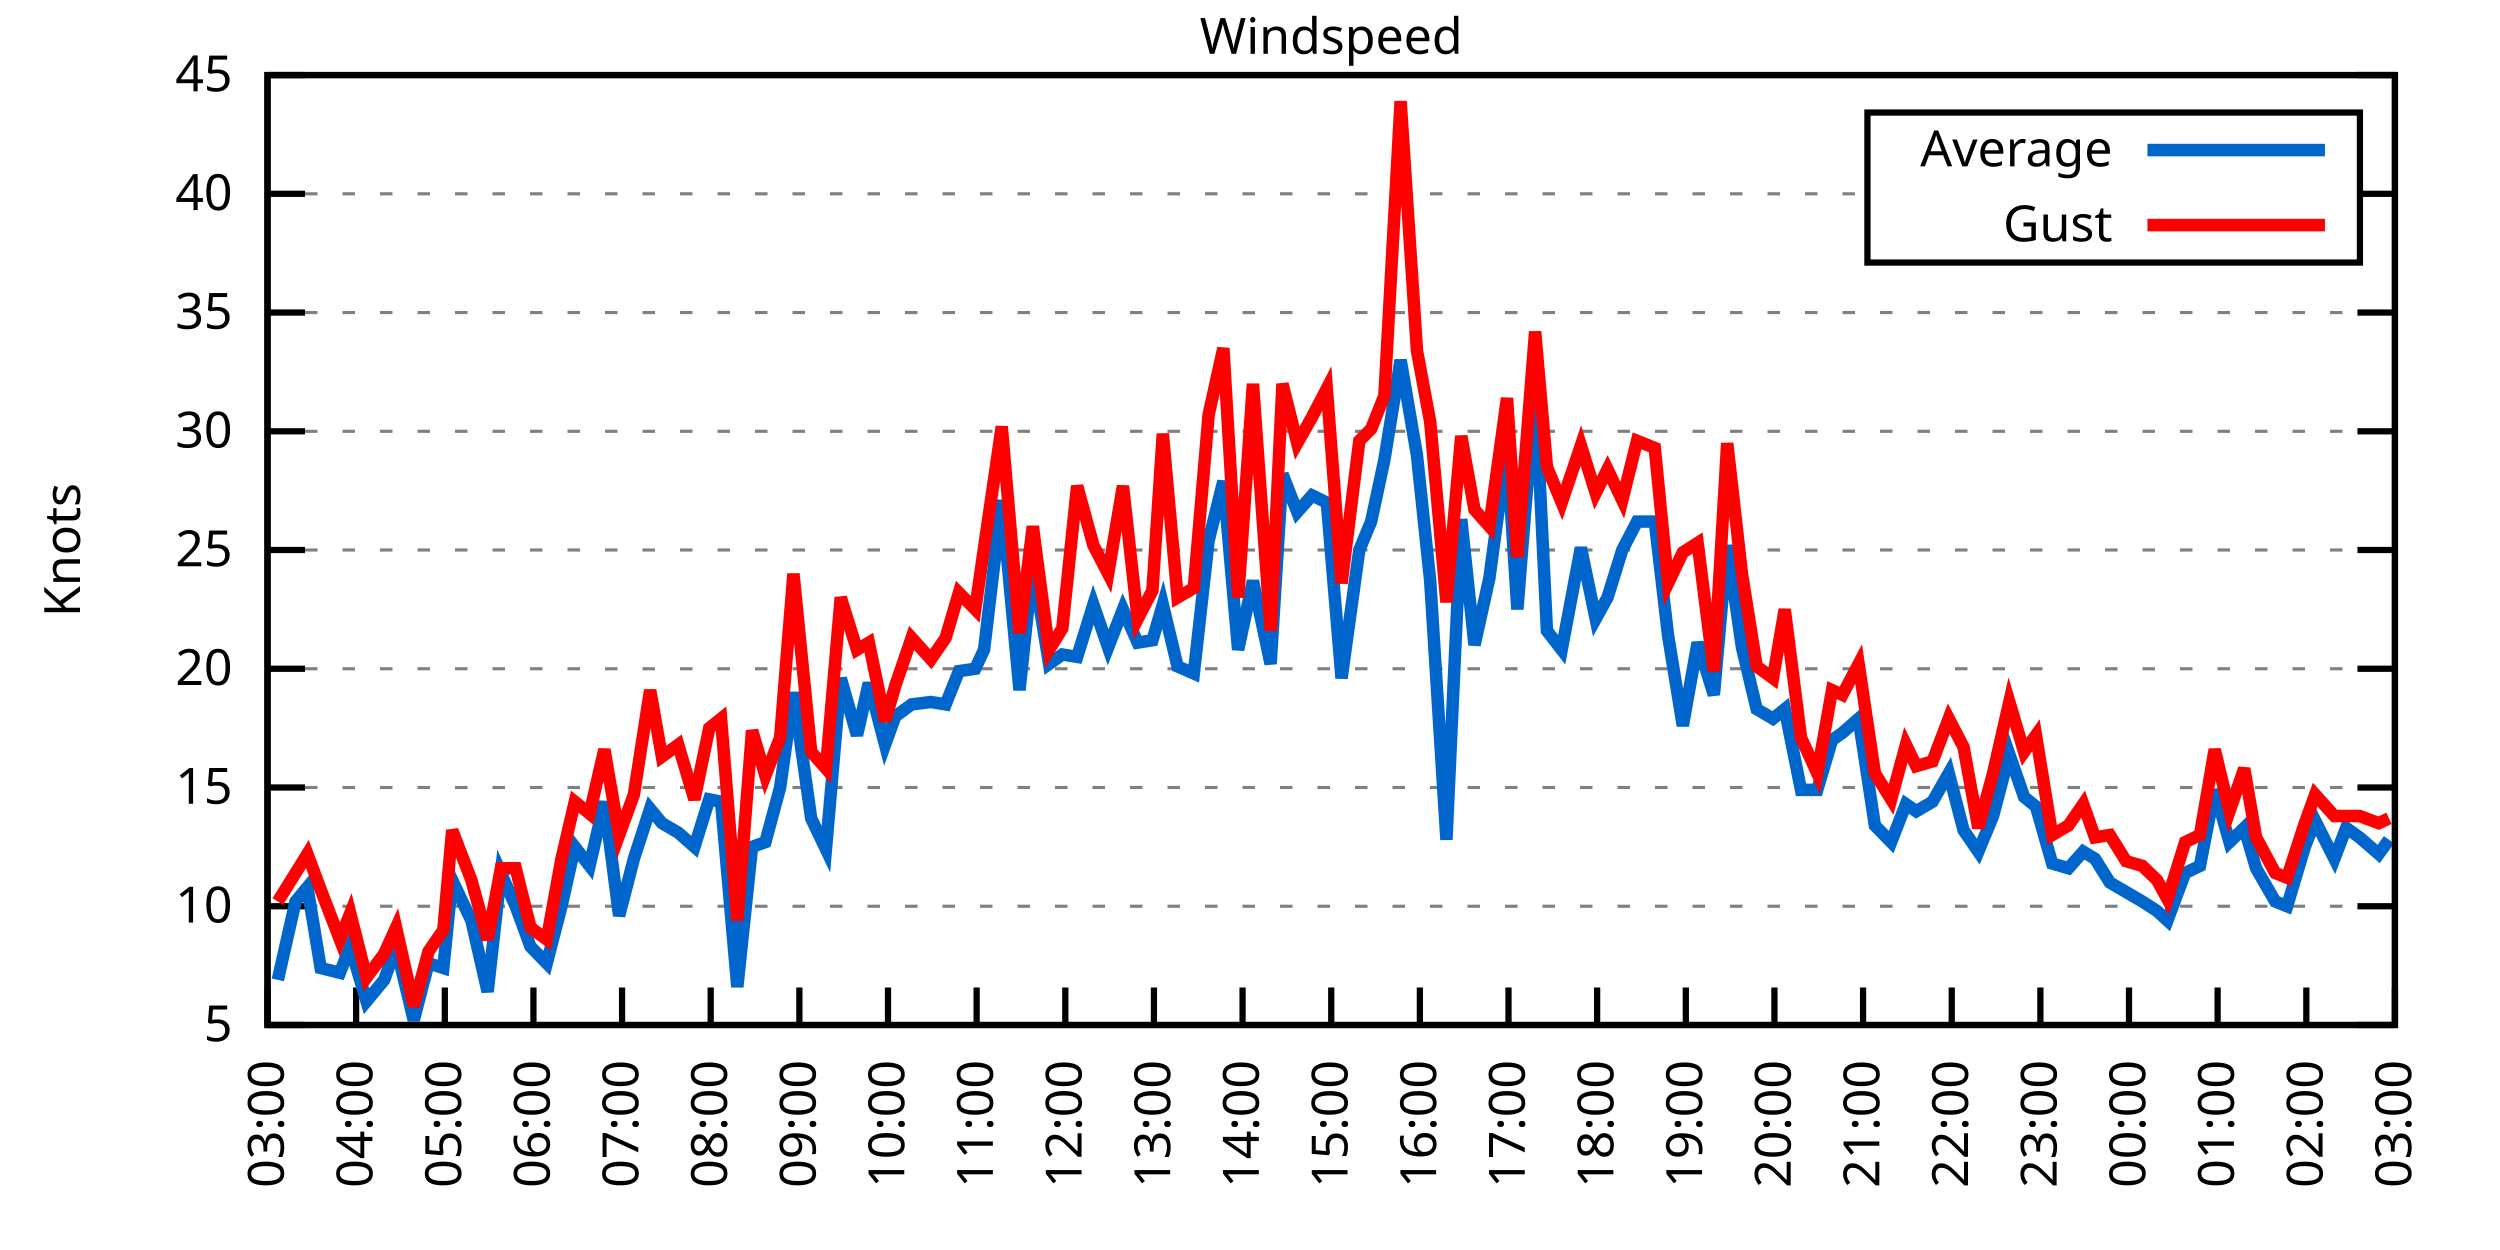
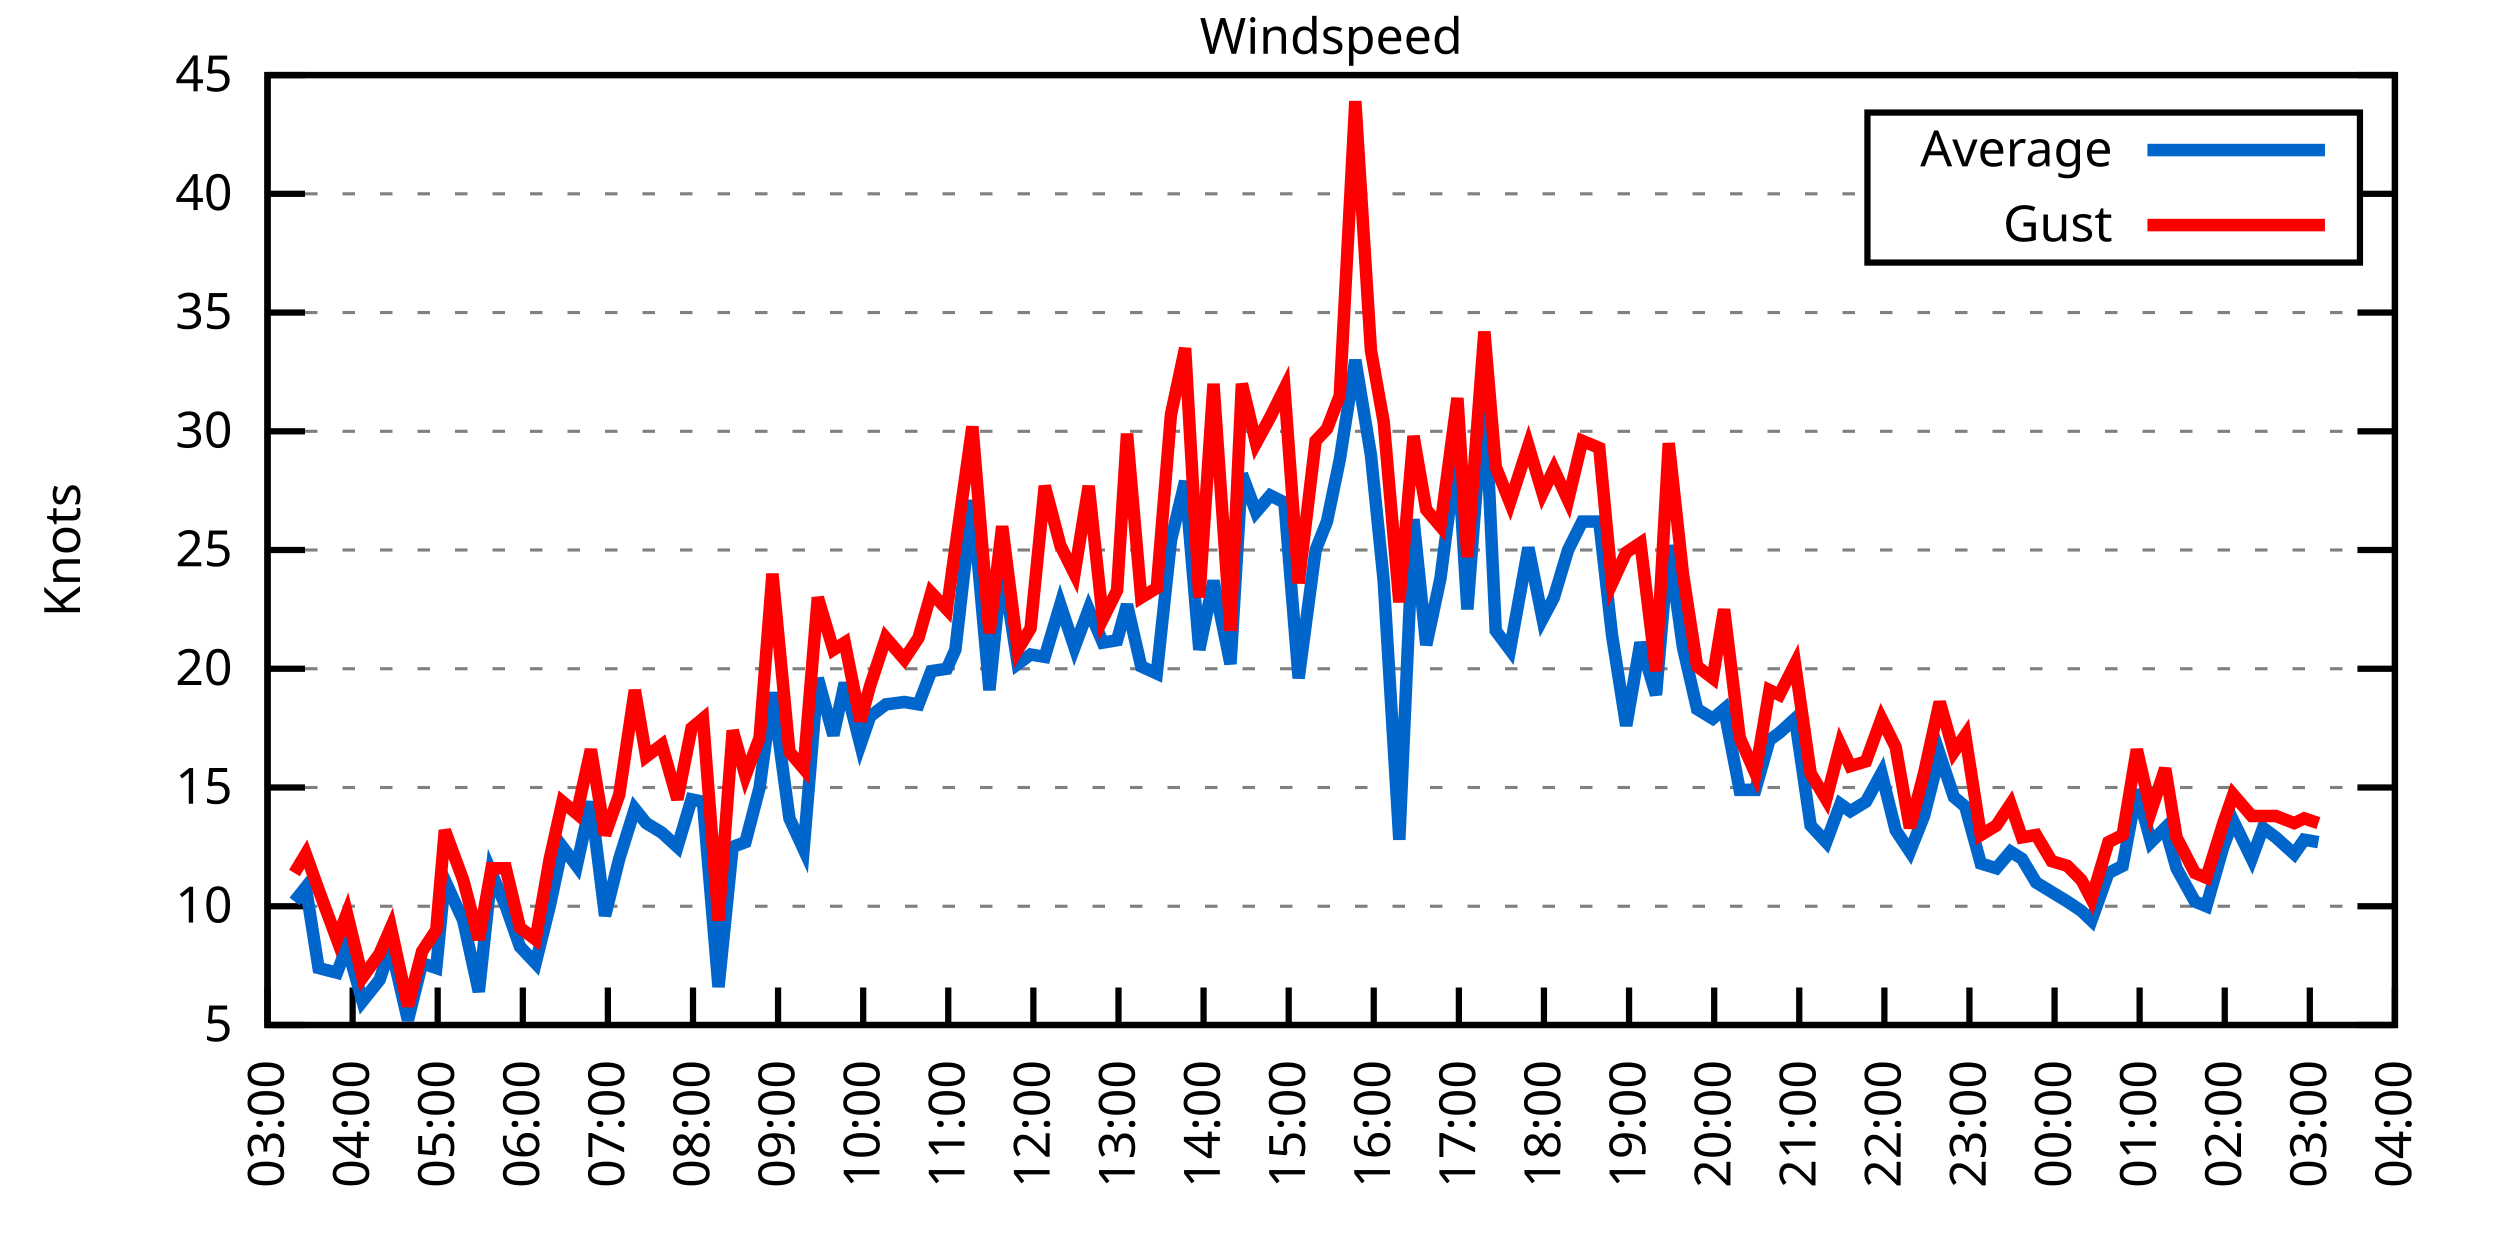
<svg xmlns="http://www.w3.org/2000/svg" xmlns:xlink="http://www.w3.org/1999/xlink" width="400" height="200" viewBox="0 0 400 200">
  <g id="gnuplot_canvas">
    <rect x="0" y="0" width="400" height="200" fill="none" />
    <defs>
      <circle id="gpDot" r="0.5" stroke-width="0.5" stroke="currentColor" />
      <path id="gpPt0" stroke-width="0.333" stroke="currentColor" d="M-1,0 h2 M0,-1 v2" />
      <path id="gpPt1" stroke-width="0.333" stroke="currentColor" d="M-1,-1 L1,1 M1,-1 L-1,1" />
      <path id="gpPt2" stroke-width="0.333" stroke="currentColor" d="M-1,0 L1,0 M0,-1 L0,1 M-1,-1 L1,1 M-1,1 L1,-1" />
      <rect id="gpPt3" stroke-width="0.333" stroke="currentColor" x="-1" y="-1" width="2" height="2" />
      <rect id="gpPt4" stroke-width="0.333" stroke="currentColor" fill="currentColor" x="-1" y="-1" width="2" height="2" />
      <circle id="gpPt5" stroke-width="0.333" stroke="currentColor" cx="0" cy="0" r="1" />
      <use xlink:href="#gpPt5" id="gpPt6" fill="currentColor" stroke="none" />
      <path id="gpPt7" stroke-width="0.333" stroke="currentColor" d="M0,-1.33 L-1.33,0.67 L1.33,0.67 z" />
      <use xlink:href="#gpPt7" id="gpPt8" fill="currentColor" stroke="none" />
      <use xlink:href="#gpPt7" id="gpPt9" stroke="currentColor" transform="rotate(180)" />
      <use xlink:href="#gpPt9" id="gpPt10" fill="currentColor" stroke="none" />
      <use xlink:href="#gpPt3" id="gpPt11" stroke="currentColor" transform="rotate(45)" />
      <use xlink:href="#gpPt11" id="gpPt12" fill="currentColor" stroke="none" />
      <path id="gpPt13" stroke-width="0.333" stroke="currentColor" d="M0,1.330 L1.265,0.411 L0.782,-1.067 L-0.782,-1.076 L-1.265,0.411 z" />
      <use xlink:href="#gpPt13" id="gpPt14" fill="currentColor" stroke="none" />
      <filter id="textbox" filterUnits="objectBoundingBox" x="0" y="0" height="1" width="1">
        <feFlood flood-color="white" flood-opacity="1" result="bgnd" />
        <feComposite in="SourceGraphic" in2="bgnd" operator="atop" />
      </filter>
      <filter id="greybox" filterUnits="objectBoundingBox" x="0" y="0" height="1" width="1">
        <feFlood flood-color="lightgrey" flood-opacity="1" result="grey" />
        <feComposite in="SourceGraphic" in2="grey" operator="atop" />
      </filter>
    </defs>
    <g fill="none" color="white" stroke="currentColor" stroke-width="1.00" stroke-linecap="butt" stroke-linejoin="miter">
</g>
    <g fill="none" color="black" stroke="currentColor" stroke-width="1.00" stroke-linecap="butt" stroke-linejoin="miter">
      <g stroke="none" shape-rendering="crispEdges">
        <polygon fill="rgb(255, 255, 255)" points="42.80,164.00 383.18,164.00 383.18,12.02 42.80,12.02 " />
      </g>
    </g>
    <g fill="none" color="black" stroke="currentColor" stroke-width="1.00" stroke-linecap="butt" stroke-linejoin="miter">
</g>
    <g fill="none" color="black" stroke="black" stroke-width="0.50" stroke-linecap="butt" stroke-linejoin="miter">
</g>
    <g fill="none" color="gray" stroke="currentColor" stroke-width="0.50" stroke-linecap="butt" stroke-linejoin="miter">
      <path stroke="gray" stroke-dasharray="2,4" class="gridline" d="M42.80,164.00 L383.19,164.00  " />
    </g>
    <g fill="none" color="gray" stroke="gray" stroke-width="1.00" stroke-linecap="butt" stroke-linejoin="miter">
</g>
    <g fill="none" color="black" stroke="currentColor" stroke-width="1.00" stroke-linecap="butt" stroke-linejoin="miter">
      <path stroke="black" d="M42.80,164.00 L48.80,164.00 M383.19,164.00 L377.19,164.00  " />
      <g transform="translate(37.20,166.60)" stroke="none" fill="black" font-family="Sans" font-size="8.00" text-anchor="end">
        <text>
          <tspan font-family="Sans"> 5</tspan>
        </text>
      </g>
    </g>
    <g fill="none" color="black" stroke="currentColor" stroke-width="1.00" stroke-linecap="butt" stroke-linejoin="miter">
</g>
    <g fill="none" color="black" stroke="black" stroke-width="0.50" stroke-linecap="butt" stroke-linejoin="miter">
</g>
    <g fill="none" color="gray" stroke="currentColor" stroke-width="0.50" stroke-linecap="butt" stroke-linejoin="miter">
      <path stroke="gray" stroke-dasharray="2,4" class="gridline" d="M42.80,145.00 L383.19,145.00  " />
    </g>
    <g fill="none" color="gray" stroke="gray" stroke-width="1.00" stroke-linecap="butt" stroke-linejoin="miter">
</g>
    <g fill="none" color="black" stroke="currentColor" stroke-width="1.00" stroke-linecap="butt" stroke-linejoin="miter">
      <path stroke="black" d="M42.80,145.00 L48.80,145.00 M383.19,145.00 L377.19,145.00  " />
      <g transform="translate(37.20,147.60)" stroke="none" fill="black" font-family="Sans" font-size="8.00" text-anchor="end">
        <text>
          <tspan font-family="Sans"> 10</tspan>
        </text>
      </g>
    </g>
    <g fill="none" color="black" stroke="currentColor" stroke-width="1.00" stroke-linecap="butt" stroke-linejoin="miter">
</g>
    <g fill="none" color="black" stroke="black" stroke-width="0.50" stroke-linecap="butt" stroke-linejoin="miter">
</g>
    <g fill="none" color="gray" stroke="currentColor" stroke-width="0.50" stroke-linecap="butt" stroke-linejoin="miter">
      <path stroke="gray" stroke-dasharray="2,4" class="gridline" d="M42.80,126.00 L383.19,126.00  " />
    </g>
    <g fill="none" color="gray" stroke="gray" stroke-width="1.00" stroke-linecap="butt" stroke-linejoin="miter">
</g>
    <g fill="none" color="black" stroke="currentColor" stroke-width="1.00" stroke-linecap="butt" stroke-linejoin="miter">
      <path stroke="black" d="M42.80,126.00 L48.80,126.00 M383.19,126.00 L377.19,126.00  " />
      <g transform="translate(37.20,128.60)" stroke="none" fill="black" font-family="Sans" font-size="8.00" text-anchor="end">
        <text>
          <tspan font-family="Sans"> 15</tspan>
        </text>
      </g>
    </g>
    <g fill="none" color="black" stroke="currentColor" stroke-width="1.00" stroke-linecap="butt" stroke-linejoin="miter">
</g>
    <g fill="none" color="black" stroke="black" stroke-width="0.50" stroke-linecap="butt" stroke-linejoin="miter">
</g>
    <g fill="none" color="gray" stroke="currentColor" stroke-width="0.50" stroke-linecap="butt" stroke-linejoin="miter">
      <path stroke="gray" stroke-dasharray="2,4" class="gridline" d="M42.80,107.00 L383.19,107.00  " />
    </g>
    <g fill="none" color="gray" stroke="gray" stroke-width="1.00" stroke-linecap="butt" stroke-linejoin="miter">
</g>
    <g fill="none" color="black" stroke="currentColor" stroke-width="1.00" stroke-linecap="butt" stroke-linejoin="miter">
      <path stroke="black" d="M42.80,107.00 L48.80,107.00 M383.19,107.00 L377.19,107.00  " />
      <g transform="translate(37.20,109.60)" stroke="none" fill="black" font-family="Sans" font-size="8.00" text-anchor="end">
        <text>
          <tspan font-family="Sans"> 20</tspan>
        </text>
      </g>
    </g>
    <g fill="none" color="black" stroke="currentColor" stroke-width="1.00" stroke-linecap="butt" stroke-linejoin="miter">
</g>
    <g fill="none" color="black" stroke="black" stroke-width="0.50" stroke-linecap="butt" stroke-linejoin="miter">
</g>
    <g fill="none" color="gray" stroke="currentColor" stroke-width="0.50" stroke-linecap="butt" stroke-linejoin="miter">
      <path stroke="gray" stroke-dasharray="2,4" class="gridline" d="M42.80,88.00 L383.19,88.00  " />
    </g>
    <g fill="none" color="gray" stroke="gray" stroke-width="1.00" stroke-linecap="butt" stroke-linejoin="miter">
</g>
    <g fill="none" color="black" stroke="currentColor" stroke-width="1.00" stroke-linecap="butt" stroke-linejoin="miter">
      <path stroke="black" d="M42.80,88.00 L48.80,88.00 M383.19,88.00 L377.19,88.00  " />
      <g transform="translate(37.20,90.60)" stroke="none" fill="black" font-family="Sans" font-size="8.00" text-anchor="end">
        <text>
          <tspan font-family="Sans"> 25</tspan>
        </text>
      </g>
    </g>
    <g fill="none" color="black" stroke="currentColor" stroke-width="1.00" stroke-linecap="butt" stroke-linejoin="miter">
</g>
    <g fill="none" color="black" stroke="black" stroke-width="0.50" stroke-linecap="butt" stroke-linejoin="miter">
</g>
    <g fill="none" color="gray" stroke="currentColor" stroke-width="0.50" stroke-linecap="butt" stroke-linejoin="miter">
      <path stroke="gray" stroke-dasharray="2,4" class="gridline" d="M42.80,69.01 L383.19,69.01  " />
    </g>
    <g fill="none" color="gray" stroke="gray" stroke-width="1.00" stroke-linecap="butt" stroke-linejoin="miter">
</g>
    <g fill="none" color="black" stroke="currentColor" stroke-width="1.00" stroke-linecap="butt" stroke-linejoin="miter">
      <path stroke="black" d="M42.80,69.01 L48.80,69.01 M383.19,69.01 L377.19,69.01  " />
      <g transform="translate(37.20,71.61)" stroke="none" fill="black" font-family="Sans" font-size="8.00" text-anchor="end">
        <text>
          <tspan font-family="Sans"> 30</tspan>
        </text>
      </g>
    </g>
    <g fill="none" color="black" stroke="currentColor" stroke-width="1.00" stroke-linecap="butt" stroke-linejoin="miter">
</g>
    <g fill="none" color="black" stroke="black" stroke-width="0.50" stroke-linecap="butt" stroke-linejoin="miter">
</g>
    <g fill="none" color="gray" stroke="currentColor" stroke-width="0.50" stroke-linecap="butt" stroke-linejoin="miter">
      <path stroke="gray" stroke-dasharray="2,4" class="gridline" d="M42.80,50.01 L383.19,50.01  " />
    </g>
    <g fill="none" color="gray" stroke="gray" stroke-width="1.00" stroke-linecap="butt" stroke-linejoin="miter">
</g>
    <g fill="none" color="black" stroke="currentColor" stroke-width="1.00" stroke-linecap="butt" stroke-linejoin="miter">
      <path stroke="black" d="M42.80,50.01 L48.80,50.01 M383.19,50.01 L377.19,50.01  " />
      <g transform="translate(37.20,52.61)" stroke="none" fill="black" font-family="Sans" font-size="8.00" text-anchor="end">
        <text>
          <tspan font-family="Sans"> 35</tspan>
        </text>
      </g>
    </g>
    <g fill="none" color="black" stroke="currentColor" stroke-width="1.00" stroke-linecap="butt" stroke-linejoin="miter">
</g>
    <g fill="none" color="black" stroke="black" stroke-width="0.50" stroke-linecap="butt" stroke-linejoin="miter">
</g>
    <g fill="none" color="gray" stroke="currentColor" stroke-width="0.50" stroke-linecap="butt" stroke-linejoin="miter">
      <path stroke="gray" stroke-dasharray="2,4" class="gridline" d="M42.80,31.01 L298.79,31.01 M377.59,31.01 L383.19,31.01  " />
    </g>
    <g fill="none" color="gray" stroke="gray" stroke-width="1.00" stroke-linecap="butt" stroke-linejoin="miter">
</g>
    <g fill="none" color="black" stroke="currentColor" stroke-width="1.00" stroke-linecap="butt" stroke-linejoin="miter">
      <path stroke="black" d="M42.80,31.01 L48.80,31.01 M383.19,31.01 L377.19,31.01  " />
      <g transform="translate(37.20,33.61)" stroke="none" fill="black" font-family="Sans" font-size="8.00" text-anchor="end">
        <text>
          <tspan font-family="Sans"> 40</tspan>
        </text>
      </g>
    </g>
    <g fill="none" color="black" stroke="currentColor" stroke-width="1.00" stroke-linecap="butt" stroke-linejoin="miter">
</g>
    <g fill="none" color="black" stroke="black" stroke-width="0.50" stroke-linecap="butt" stroke-linejoin="miter">
</g>
    <g fill="none" color="gray" stroke="currentColor" stroke-width="0.50" stroke-linecap="butt" stroke-linejoin="miter">
      <path stroke="gray" stroke-dasharray="2,4" class="gridline" d="M42.80,12.01 L383.19,12.01  " />
    </g>
    <g fill="none" color="gray" stroke="gray" stroke-width="1.00" stroke-linecap="butt" stroke-linejoin="miter">
</g>
    <g fill="none" color="black" stroke="currentColor" stroke-width="1.00" stroke-linecap="butt" stroke-linejoin="miter">
      <path stroke="black" d="M42.80,12.01 L48.80,12.01 M383.19,12.01 L377.19,12.01  " />
      <g transform="translate(37.20,14.61)" stroke="none" fill="black" font-family="Sans" font-size="8.00" text-anchor="end">
        <text>
          <tspan font-family="Sans"> 45</tspan>
        </text>
      </g>
    </g>
    <g fill="none" color="black" stroke="currentColor" stroke-width="1.00" stroke-linecap="butt" stroke-linejoin="miter">
      <path stroke="black" d="M42.80,164.00 L42.80,158.00  " />
      <g transform="translate(45.40,169.60) rotate(270.00)" stroke="none" fill="black" font-family="Sans" font-size="8.00" text-anchor="end">
        <text>
          <tspan font-family="Sans">03:00</tspan>
        </text>
      </g>
    </g>
    <g fill="none" color="black" stroke="currentColor" stroke-width="1.00" stroke-linecap="butt" stroke-linejoin="miter">
-       <path stroke="black" d="M56.98,164.00 L56.98,158.00  " />
-       <g transform="translate(59.58,169.60) rotate(270.00)" stroke="none" fill="black" font-family="Sans" font-size="8.00" text-anchor="end">
+       <path stroke="black" d="M56.42,164.00 L56.42,158.00  " />
+       <g transform="translate(59.02,169.60) rotate(270.00)" stroke="none" fill="black" font-family="Sans" font-size="8.00" text-anchor="end">
        <text>
          <tspan font-family="Sans">04:00</tspan>
        </text>
      </g>
    </g>
    <g fill="none" color="black" stroke="currentColor" stroke-width="1.00" stroke-linecap="butt" stroke-linejoin="miter">
-       <path stroke="black" d="M71.17,164.00 L71.17,158.00  " />
-       <g transform="translate(73.77,169.60) rotate(270.00)" stroke="none" fill="black" font-family="Sans" font-size="8.00" text-anchor="end">
+       <path stroke="black" d="M70.03,164.00 L70.03,158.00  " />
+       <g transform="translate(72.63,169.60) rotate(270.00)" stroke="none" fill="black" font-family="Sans" font-size="8.00" text-anchor="end">
        <text>
          <tspan font-family="Sans">05:00</tspan>
        </text>
      </g>
    </g>
    <g fill="none" color="black" stroke="currentColor" stroke-width="1.00" stroke-linecap="butt" stroke-linejoin="miter">
-       <path stroke="black" d="M85.35,164.00 L85.35,158.00  " />
-       <g transform="translate(87.95,169.60) rotate(270.00)" stroke="none" fill="black" font-family="Sans" font-size="8.00" text-anchor="end">
+       <path stroke="black" d="M83.65,164.00 L83.65,158.00  " />
+       <g transform="translate(86.25,169.60) rotate(270.00)" stroke="none" fill="black" font-family="Sans" font-size="8.00" text-anchor="end">
        <text>
          <tspan font-family="Sans">06:00</tspan>
        </text>
      </g>
    </g>
    <g fill="none" color="black" stroke="currentColor" stroke-width="1.00" stroke-linecap="butt" stroke-linejoin="miter">
-       <path stroke="black" d="M99.53,164.00 L99.53,158.00  " />
-       <g transform="translate(102.13,169.60) rotate(270.00)" stroke="none" fill="black" font-family="Sans" font-size="8.00" text-anchor="end">
+       <path stroke="black" d="M97.26,164.00 L97.26,158.00  " />
+       <g transform="translate(99.86,169.60) rotate(270.00)" stroke="none" fill="black" font-family="Sans" font-size="8.00" text-anchor="end">
        <text>
          <tspan font-family="Sans">07:00</tspan>
        </text>
      </g>
    </g>
    <g fill="none" color="black" stroke="currentColor" stroke-width="1.00" stroke-linecap="butt" stroke-linejoin="miter">
-       <path stroke="black" d="M113.71,164.00 L113.71,158.00  " />
-       <g transform="translate(116.31,169.60) rotate(270.00)" stroke="none" fill="black" font-family="Sans" font-size="8.00" text-anchor="end">
+       <path stroke="black" d="M110.88,164.00 L110.88,158.00  " />
+       <g transform="translate(113.48,169.60) rotate(270.00)" stroke="none" fill="black" font-family="Sans" font-size="8.00" text-anchor="end">
        <text>
          <tspan font-family="Sans">08:00</tspan>
        </text>
      </g>
    </g>
    <g fill="none" color="black" stroke="currentColor" stroke-width="1.00" stroke-linecap="butt" stroke-linejoin="miter">
-       <path stroke="black" d="M127.90,164.00 L127.90,158.00  " />
-       <g transform="translate(130.50,169.60) rotate(270.00)" stroke="none" fill="black" font-family="Sans" font-size="8.00" text-anchor="end">
+       <path stroke="black" d="M124.49,164.00 L124.49,158.00  " />
+       <g transform="translate(127.09,169.60) rotate(270.00)" stroke="none" fill="black" font-family="Sans" font-size="8.00" text-anchor="end">
        <text>
          <tspan font-family="Sans">09:00</tspan>
        </text>
      </g>
    </g>
    <g fill="none" color="black" stroke="currentColor" stroke-width="1.00" stroke-linecap="butt" stroke-linejoin="miter">
-       <path stroke="black" d="M142.08,164.00 L142.08,158.00  " />
-       <g transform="translate(144.68,169.60) rotate(270.00)" stroke="none" fill="black" font-family="Sans" font-size="8.00" text-anchor="end">
+       <path stroke="black" d="M138.11,164.00 L138.11,158.00  " />
+       <g transform="translate(140.71,169.60) rotate(270.00)" stroke="none" fill="black" font-family="Sans" font-size="8.00" text-anchor="end">
        <text>
          <tspan font-family="Sans">10:00</tspan>
        </text>
      </g>
    </g>
    <g fill="none" color="black" stroke="currentColor" stroke-width="1.00" stroke-linecap="butt" stroke-linejoin="miter">
-       <path stroke="black" d="M156.26,164.00 L156.26,158.00  " />
-       <g transform="translate(158.86,169.60) rotate(270.00)" stroke="none" fill="black" font-family="Sans" font-size="8.00" text-anchor="end">
+       <path stroke="black" d="M151.72,164.00 L151.72,158.00  " />
+       <g transform="translate(154.32,169.60) rotate(270.00)" stroke="none" fill="black" font-family="Sans" font-size="8.00" text-anchor="end">
        <text>
          <tspan font-family="Sans">11:00</tspan>
        </text>
      </g>
    </g>
    <g fill="none" color="black" stroke="currentColor" stroke-width="1.00" stroke-linecap="butt" stroke-linejoin="miter">
-       <path stroke="black" d="M170.45,164.00 L170.45,158.00  " />
-       <g transform="translate(173.05,169.60) rotate(270.00)" stroke="none" fill="black" font-family="Sans" font-size="8.00" text-anchor="end">
+       <path stroke="black" d="M165.34,164.00 L165.34,158.00  " />
+       <g transform="translate(167.94,169.60) rotate(270.00)" stroke="none" fill="black" font-family="Sans" font-size="8.00" text-anchor="end">
        <text>
          <tspan font-family="Sans">12:00</tspan>
        </text>
      </g>
    </g>
    <g fill="none" color="black" stroke="currentColor" stroke-width="1.00" stroke-linecap="butt" stroke-linejoin="miter">
-       <path stroke="black" d="M184.63,164.00 L184.63,158.00  " />
-       <g transform="translate(187.23,169.60) rotate(270.00)" stroke="none" fill="black" font-family="Sans" font-size="8.00" text-anchor="end">
+       <path stroke="black" d="M178.96,164.00 L178.96,158.00  " />
+       <g transform="translate(181.56,169.60) rotate(270.00)" stroke="none" fill="black" font-family="Sans" font-size="8.00" text-anchor="end">
        <text>
          <tspan font-family="Sans">13:00</tspan>
        </text>
      </g>
    </g>
    <g fill="none" color="black" stroke="currentColor" stroke-width="1.00" stroke-linecap="butt" stroke-linejoin="miter">
-       <path stroke="black" d="M198.81,164.00 L198.81,158.00  " />
-       <g transform="translate(201.41,169.60) rotate(270.00)" stroke="none" fill="black" font-family="Sans" font-size="8.00" text-anchor="end">
+       <path stroke="black" d="M192.57,164.00 L192.57,158.00  " />
+       <g transform="translate(195.17,169.60) rotate(270.00)" stroke="none" fill="black" font-family="Sans" font-size="8.00" text-anchor="end">
        <text>
          <tspan font-family="Sans">14:00</tspan>
        </text>
      </g>
    </g>
    <g fill="none" color="black" stroke="currentColor" stroke-width="1.00" stroke-linecap="butt" stroke-linejoin="miter">
-       <path stroke="black" d="M213.00,164.00 L213.00,158.00  " />
-       <g transform="translate(215.60,169.60) rotate(270.00)" stroke="none" fill="black" font-family="Sans" font-size="8.00" text-anchor="end">
+       <path stroke="black" d="M206.19,164.00 L206.19,158.00  " />
+       <g transform="translate(208.79,169.60) rotate(270.00)" stroke="none" fill="black" font-family="Sans" font-size="8.00" text-anchor="end">
        <text>
          <tspan font-family="Sans">15:00</tspan>
        </text>
      </g>
    </g>
    <g fill="none" color="black" stroke="currentColor" stroke-width="1.00" stroke-linecap="butt" stroke-linejoin="miter">
-       <path stroke="black" d="M227.18,164.00 L227.18,158.00  " />
-       <g transform="translate(229.78,169.60) rotate(270.00)" stroke="none" fill="black" font-family="Sans" font-size="8.00" text-anchor="end">
+       <path stroke="black" d="M219.80,164.00 L219.80,158.00  " />
+       <g transform="translate(222.40,169.60) rotate(270.00)" stroke="none" fill="black" font-family="Sans" font-size="8.00" text-anchor="end">
        <text>
          <tspan font-family="Sans">16:00</tspan>
        </text>
      </g>
    </g>
    <g fill="none" color="black" stroke="currentColor" stroke-width="1.00" stroke-linecap="butt" stroke-linejoin="miter">
-       <path stroke="black" d="M241.36,164.00 L241.36,158.00  " />
-       <g transform="translate(243.96,169.60) rotate(270.00)" stroke="none" fill="black" font-family="Sans" font-size="8.00" text-anchor="end">
+       <path stroke="black" d="M233.42,164.00 L233.42,158.00  " />
+       <g transform="translate(236.02,169.60) rotate(270.00)" stroke="none" fill="black" font-family="Sans" font-size="8.00" text-anchor="end">
        <text>
          <tspan font-family="Sans">17:00</tspan>
        </text>
      </g>
    </g>
    <g fill="none" color="black" stroke="currentColor" stroke-width="1.00" stroke-linecap="butt" stroke-linejoin="miter">
-       <path stroke="black" d="M255.54,164.00 L255.54,158.00  " />
-       <g transform="translate(258.14,169.60) rotate(270.00)" stroke="none" fill="black" font-family="Sans" font-size="8.00" text-anchor="end">
+       <path stroke="black" d="M247.03,164.00 L247.03,158.00  " />
+       <g transform="translate(249.63,169.60) rotate(270.00)" stroke="none" fill="black" font-family="Sans" font-size="8.00" text-anchor="end">
        <text>
          <tspan font-family="Sans">18:00</tspan>
        </text>
      </g>
    </g>
    <g fill="none" color="black" stroke="currentColor" stroke-width="1.00" stroke-linecap="butt" stroke-linejoin="miter">
-       <path stroke="black" d="M269.73,164.00 L269.73,158.00  " />
-       <g transform="translate(272.33,169.60) rotate(270.00)" stroke="none" fill="black" font-family="Sans" font-size="8.00" text-anchor="end">
+       <path stroke="black" d="M260.65,164.00 L260.65,158.00  " />
+       <g transform="translate(263.25,169.60) rotate(270.00)" stroke="none" fill="black" font-family="Sans" font-size="8.00" text-anchor="end">
        <text>
          <tspan font-family="Sans">19:00</tspan>
        </text>
      </g>
    </g>
    <g fill="none" color="black" stroke="currentColor" stroke-width="1.00" stroke-linecap="butt" stroke-linejoin="miter">
-       <path stroke="black" d="M283.91,164.00 L283.91,158.00  " />
-       <g transform="translate(286.51,169.60) rotate(270.00)" stroke="none" fill="black" font-family="Sans" font-size="8.00" text-anchor="end">
+       <path stroke="black" d="M274.27,164.00 L274.27,158.00  " />
+       <g transform="translate(276.87,169.60) rotate(270.00)" stroke="none" fill="black" font-family="Sans" font-size="8.00" text-anchor="end">
        <text>
          <tspan font-family="Sans">20:00</tspan>
        </text>
      </g>
    </g>
    <g fill="none" color="black" stroke="currentColor" stroke-width="1.00" stroke-linecap="butt" stroke-linejoin="miter">
-       <path stroke="black" d="M298.09,164.00 L298.09,158.00  " />
-       <g transform="translate(300.69,169.60) rotate(270.00)" stroke="none" fill="black" font-family="Sans" font-size="8.00" text-anchor="end">
+       <path stroke="black" d="M287.88,164.00 L287.88,158.00  " />
+       <g transform="translate(290.48,169.60) rotate(270.00)" stroke="none" fill="black" font-family="Sans" font-size="8.00" text-anchor="end">
        <text>
          <tspan font-family="Sans">21:00</tspan>
        </text>
      </g>
    </g>
    <g fill="none" color="black" stroke="currentColor" stroke-width="1.00" stroke-linecap="butt" stroke-linejoin="miter">
-       <path stroke="black" d="M312.28,164.00 L312.28,158.00  " />
-       <g transform="translate(314.88,169.60) rotate(270.00)" stroke="none" fill="black" font-family="Sans" font-size="8.00" text-anchor="end">
+       <path stroke="black" d="M301.50,164.00 L301.50,158.00  " />
+       <g transform="translate(304.10,169.60) rotate(270.00)" stroke="none" fill="black" font-family="Sans" font-size="8.00" text-anchor="end">
        <text>
          <tspan font-family="Sans">22:00</tspan>
        </text>
      </g>
    </g>
    <g fill="none" color="black" stroke="currentColor" stroke-width="1.00" stroke-linecap="butt" stroke-linejoin="miter">
-       <path stroke="black" d="M326.46,164.00 L326.46,158.00  " />
-       <g transform="translate(329.06,169.60) rotate(270.00)" stroke="none" fill="black" font-family="Sans" font-size="8.00" text-anchor="end">
+       <path stroke="black" d="M315.11,164.00 L315.11,158.00  " />
+       <g transform="translate(317.71,169.60) rotate(270.00)" stroke="none" fill="black" font-family="Sans" font-size="8.00" text-anchor="end">
        <text>
          <tspan font-family="Sans">23:00</tspan>
        </text>
      </g>
    </g>
    <g fill="none" color="black" stroke="currentColor" stroke-width="1.00" stroke-linecap="butt" stroke-linejoin="miter">
-       <path stroke="black" d="M340.64,164.00 L340.64,158.00  " />
-       <g transform="translate(343.24,169.60) rotate(270.00)" stroke="none" fill="black" font-family="Sans" font-size="8.00" text-anchor="end">
+       <path stroke="black" d="M328.73,164.00 L328.73,158.00  " />
+       <g transform="translate(331.33,169.60) rotate(270.00)" stroke="none" fill="black" font-family="Sans" font-size="8.00" text-anchor="end">
        <text>
          <tspan font-family="Sans">00:00</tspan>
        </text>
      </g>
    </g>
    <g fill="none" color="black" stroke="currentColor" stroke-width="1.00" stroke-linecap="butt" stroke-linejoin="miter">
-       <path stroke="black" d="M354.82,164.00 L354.82,158.00  " />
-       <g transform="translate(357.42,169.60) rotate(270.00)" stroke="none" fill="black" font-family="Sans" font-size="8.00" text-anchor="end">
+       <path stroke="black" d="M342.34,164.00 L342.34,158.00  " />
+       <g transform="translate(344.94,169.60) rotate(270.00)" stroke="none" fill="black" font-family="Sans" font-size="8.00" text-anchor="end">
        <text>
          <tspan font-family="Sans">01:00</tspan>
        </text>
      </g>
    </g>
    <g fill="none" color="black" stroke="currentColor" stroke-width="1.00" stroke-linecap="butt" stroke-linejoin="miter">
-       <path stroke="black" d="M369.01,164.00 L369.01,158.00  " />
-       <g transform="translate(371.61,169.60) rotate(270.00)" stroke="none" fill="black" font-family="Sans" font-size="8.00" text-anchor="end">
+       <path stroke="black" d="M355.96,164.00 L355.96,158.00  " />
+       <g transform="translate(358.56,169.60) rotate(270.00)" stroke="none" fill="black" font-family="Sans" font-size="8.00" text-anchor="end">
        <text>
          <tspan font-family="Sans">02:00</tspan>
+         </text>
+       </g>
+     </g>
+     <g fill="none" color="black" stroke="currentColor" stroke-width="1.00" stroke-linecap="butt" stroke-linejoin="miter">
+       <path stroke="black" d="M369.57,164.00 L369.57,158.00  " />
+       <g transform="translate(372.17,169.60) rotate(270.00)" stroke="none" fill="black" font-family="Sans" font-size="8.00" text-anchor="end">
+         <text>
+           <tspan font-family="Sans">03:00</tspan>
        </text>
      </g>
    </g>
    <g fill="none" color="black" stroke="currentColor" stroke-width="1.00" stroke-linecap="butt" stroke-linejoin="miter">
      <path stroke="black" d="M383.19,164.00 L383.19,158.00  " />
      <g transform="translate(385.79,169.60) rotate(270.00)" stroke="none" fill="black" font-family="Sans" font-size="8.00" text-anchor="end">
        <text>
-           <tspan font-family="Sans">03:00</tspan>
+           <tspan font-family="Sans">04:00</tspan>
        </text>
      </g>
    </g>
    <g fill="none" color="black" stroke="currentColor" stroke-width="1.00" stroke-linecap="butt" stroke-linejoin="miter">
</g>
    <g fill="none" color="black" stroke="currentColor" stroke-width="1.00" stroke-linecap="butt" stroke-linejoin="miter">
      <path stroke="black" d="M42.80,12.01 L42.80,164.00 L383.19,164.00 L383.19,12.01 L42.80,12.01 Z  " />
    </g>
    <g fill="none" color="black" stroke="currentColor" stroke-width="1.00" stroke-linecap="butt" stroke-linejoin="miter">
</g>
    <g fill="none" color="black" stroke="currentColor" stroke-width="1.00" stroke-linecap="butt" stroke-linejoin="miter">
      <path stroke="black" d="M298.79,42.01 L298.79,18.01 L377.59,18.01 L377.59,42.01 L298.79,42.01 Z  " />
    </g>
    <g id="Windspeed_plot_1">
      <g fill="none" color="white" stroke="black" stroke-width="2.00" stroke-linecap="butt" stroke-linejoin="miter">
</g>
      <g fill="none" color="black" stroke="currentColor" stroke-width="2.00" stroke-linecap="butt" stroke-linejoin="miter">
        <g transform="translate(337.99,26.61)" stroke="none" fill="black" font-family="Sans" font-size="8.00" text-anchor="end">
          <text>
            <tspan font-family="Sans">Average</tspan>
          </text>
        </g>
      </g>
      <g fill="none" color="black" stroke="currentColor" stroke-width="2.00" stroke-linecap="butt" stroke-linejoin="miter">
-         <path stroke="rgb(  0, 102, 204)" d="M343.59,24.01 L371.99,24.01 M44.45,156.78 L47.29,144.24 L49.18,141.96 L51.31,154.88 L54.38,155.64 L56.04,151.46   L58.64,160.20 L61.47,156.78 L63.37,151.46 L66.20,163.24 L68.57,154.12 L70.93,154.88 L72.35,140.82 L75.42,147.28   L78.02,158.68 L80.15,139.68 L82.51,145.00 L84.88,151.46 L87.48,154.12 L89.84,145.00 L91.97,135.50 L94.33,138.54   L96.70,128.28 L99.06,146.52 L101.42,137.40 L104.02,129.42 L105.91,131.70 L108.51,133.22 L111.11,135.50 L113.48,127.90   L115.37,128.28 L117.97,157.92 L120.33,135.50 L122.46,134.74 L124.82,126.00 L126.95,110.80 L129.79,130.94 L132.15,135.88   L134.52,108.52 L137.12,117.64 L139.01,109.28 L141.61,119.16 L143.26,114.60 L145.86,112.70 L148.94,112.32 L151.30,112.70   L153.43,107.38 L156.03,107.00 L157.45,103.96 L160.28,80.03 L163.12,110.42 L165.25,90.28 L167.85,106.24 L169.97,104.72   L172.34,105.10 L174.94,96.74 L177.30,103.58 L179.67,97.50 L182.03,102.82 L184.39,102.44 L186.05,96.74 L188.41,106.62   L191.01,107.76 L193.38,86.49 L195.74,76.99 L198.10,103.96 L200.47,92.94 L203.30,106.24 L205.19,75.85 L207.56,81.93   L209.92,79.27 L212.29,80.41 L214.65,108.52 L217.49,88.00 L219.38,83.45 L221.50,73.57 L224.10,57.61 L226.71,72.81   L228.83,92.94 L231.43,134.36 L233.80,83.07 L235.92,103.20 L238.29,92.56 L241.12,71.67 L242.78,97.50 L245.62,61.79   L247.51,100.92 L249.87,103.96 L252.94,87.63 L255.31,99.02 L257.20,95.60 L259.56,88.00 L261.93,83.45 L264.76,83.45   L266.89,101.68 L269.25,116.12 L271.62,102.82 L274.22,111.18 L276.35,87.25 L278.71,103.58 L281.07,113.46 L283.67,114.98   L285.56,113.46 L288.16,126.38 L290.76,126.38 L293.13,118.40 L294.78,117.26 L297.38,114.98 L299.98,132.08 L302.58,134.74   L304.95,128.66 L306.60,129.80 L309.20,128.28 L311.80,123.72 L314.17,132.84 L316.53,136.26 L318.89,130.56 L321.49,120.68   L323.86,127.52 L325.75,129.04 L328.35,138.16 L330.95,138.92 L333.31,136.26 L335.20,137.40 L337.57,141.20 L340.17,142.72   L342.77,144.24 L345.13,145.76 L346.79,147.28 L349.62,139.68 L351.99,138.54 L354.35,126.38 L356.72,134.74 L359.08,132.46   L360.97,138.92 L364.04,144.24 L365.93,145.00 L368.77,135.50 L370.43,131.32 L373.50,137.40 L375.39,132.46 L377.52,133.98   L380.59,136.64 L382.24,134.36  " />
+         <path stroke="rgb(  0, 102, 204)" d="M343.59,24.01 L371.99,24.01 M47.11,144.24 L48.93,141.96 L50.97,154.88 L53.92,155.64 L55.51,151.46 L58.00,160.20   L60.73,156.78 L62.54,151.46 L65.27,163.24 L67.54,154.12 L69.80,154.88 L71.17,140.82 L74.12,147.28 L76.61,158.68   L78.65,139.68 L80.92,145.00 L83.19,151.46 L85.69,154.12 L87.96,145.00 L90.00,135.50 L92.27,138.54 L94.54,128.28   L96.81,146.52 L99.08,137.40 L101.57,129.42 L103.39,131.70 L105.89,133.22 L108.38,135.50 L110.65,127.90 L112.47,128.28   L114.96,157.92 L117.23,135.50 L119.27,134.74 L121.54,126.00 L123.59,110.80 L126.31,130.94 L128.58,135.88 L130.85,108.52   L133.34,117.64 L135.16,109.28 L137.66,119.16 L139.24,114.60 L141.74,112.70 L144.69,112.32 L146.96,112.70 L149.00,107.38   L151.50,107.00 L152.86,103.96 L155.58,80.03 L158.31,110.42 L160.35,90.28 L162.84,106.24 L164.89,104.72 L167.16,105.10   L169.65,96.74 L171.92,103.58 L174.19,97.50 L176.46,102.82 L178.73,102.44 L180.32,96.74 L182.59,106.62 L185.08,107.76   L187.35,86.49 L189.62,76.99 L191.89,103.96 L194.16,92.94 L196.88,106.24 L198.70,75.85 L200.97,81.93 L203.24,79.27   L205.51,80.41 L207.78,108.52 L210.50,88.00 L212.31,83.45 L214.36,73.57 L216.85,57.61 L219.35,72.81 L221.39,92.94   L223.89,134.36 L226.16,83.07 L228.20,103.20 L230.47,92.56 L233.19,71.67 L234.78,97.50 L237.50,61.79 L239.32,100.92   L241.59,103.96 L244.54,87.63 L246.81,99.02 L248.62,95.60 L250.89,88.00 L253.16,83.45 L255.88,83.45 L257.93,101.68   L260.20,116.12 L262.47,102.82 L264.96,111.18 L267.00,87.25 L269.27,103.58 L271.54,113.46 L274.04,114.98 L275.85,113.46   L278.35,126.38 L280.85,126.38 L283.12,118.40 L284.70,117.26 L287.20,114.98 L289.70,132.08 L292.19,134.74 L294.46,128.66   L296.05,129.80 L298.55,128.28 L301.04,123.72 L303.31,132.84 L305.58,136.26 L307.85,130.56 L310.35,120.68 L312.62,127.52   L314.43,129.04 L316.93,138.16 L319.42,138.92 L321.69,136.26 L323.51,137.40 L325.78,141.20 L328.27,142.72 L330.77,144.24   L333.04,145.76 L334.63,147.28 L337.35,139.68 L339.62,138.54 L341.89,126.38 L344.16,134.74 L346.43,132.46 L348.24,138.92   L351.19,144.24 L353.01,145.00 L355.73,135.50 L357.32,131.32 L360.27,137.40 L362.09,132.46 L364.13,133.98 L367.08,136.64   L368.67,134.36 L370.94,134.74  " />
      </g>
    </g>
    <g id="Windspeed_plot_2">
      <g fill="none" color="black" stroke="currentColor" stroke-width="2.00" stroke-linecap="butt" stroke-linejoin="miter">
        <g transform="translate(337.99,38.61)" stroke="none" fill="black" font-family="Sans" font-size="8.00" text-anchor="end">
          <text>
            <tspan font-family="Sans">Gust</tspan>
          </text>
        </g>
      </g>
      <g fill="none" color="black" stroke="currentColor" stroke-width="2.00" stroke-linecap="butt" stroke-linejoin="miter">
-         <path stroke="rgb(255,   0,   0)" d="M343.59,36.01 L371.99,36.01 M44.45,144.24 L47.29,139.68 L49.18,136.64 L51.31,142.34 L54.38,150.32 L56.04,146.14   L58.64,156.40 L61.47,152.60 L63.37,148.42 L66.20,160.96 L68.57,152.22 L70.93,148.80 L72.35,132.84 L75.42,140.82   L78.02,150.32 L80.15,138.92 L82.51,138.92 L84.88,148.42 L87.48,150.32 L89.84,137.40 L91.97,128.28 L94.33,130.18   L96.70,119.92 L99.06,133.60 L101.42,127.14 L104.02,110.42 L105.91,121.06 L108.51,119.16 L111.11,127.90 L113.48,116.50   L115.37,114.98 L117.97,147.28 L120.33,116.88 L122.46,124.10 L124.82,118.02 L126.95,91.80 L129.79,120.30 L132.15,122.96   L134.52,95.60 L137.12,103.96 L139.01,102.82 L141.61,115.36 L143.26,109.66 L145.86,102.06 L148.94,105.48 L151.30,102.06   L153.43,94.84 L156.03,97.50 L157.45,87.63 L160.28,68.25 L163.12,101.30 L165.25,84.21 L167.85,103.96 L169.97,100.54   L172.34,77.75 L174.94,87.25 L177.30,91.80 L179.67,77.75 L182.03,99.02 L184.39,94.46 L186.05,69.39 L188.41,95.60   L191.01,94.08 L193.38,66.35 L195.74,55.71 L198.10,95.60 L200.47,61.41 L203.30,100.92 L205.19,61.41 L207.56,70.91   L209.92,66.73 L212.29,62.17 L214.65,93.32 L217.49,70.53 L219.38,68.63 L221.50,63.31 L224.10,16.19 L226.71,56.09   L228.83,67.49 L231.43,96.36 L233.80,69.77 L235.92,81.55 L238.29,84.21 L241.12,63.69 L242.78,89.14 L245.62,53.05   L247.51,74.71 L249.87,80.41 L252.94,71.29 L255.31,78.89 L257.20,75.09 L259.56,80.03 L261.93,70.53 L264.76,71.67   L266.89,93.32 L269.25,88.38 L271.62,86.87 L274.22,107.38 L276.35,70.91 L278.71,91.80 L281.07,106.62 L283.67,108.52   L285.56,97.50 L288.16,118.02 L290.76,123.72 L293.13,110.42 L294.78,111.18 L297.38,106.24 L299.98,123.72 L302.58,127.90   L304.95,119.16 L306.60,122.58 L309.20,121.82 L311.80,114.98 L314.17,119.54 L316.53,132.46 L318.89,123.72 L321.49,112.32   L323.86,120.30 L325.75,117.64 L328.35,133.60 L330.95,132.08 L333.31,128.66 L335.20,133.98 L337.57,133.60 L340.17,137.78   L342.77,138.54 L345.13,140.82 L346.79,143.86 L349.62,134.74 L351.99,133.60 L354.35,119.92 L356.72,129.80 L359.08,122.96   L360.97,133.98 L364.04,139.68 L365.93,140.44 L368.77,131.70 L370.43,127.14 L373.50,130.56 L375.39,130.56 L377.52,130.56   L380.59,131.70 L382.24,130.94  " />
+         <path stroke="rgb(255,   0,   0)" d="M343.59,36.01 L371.99,36.01 M47.11,139.68 L48.93,136.64 L50.97,142.34 L53.92,150.32 L55.51,146.14 L58.00,156.40   L60.73,152.60 L62.54,148.42 L65.27,160.96 L67.54,152.22 L69.80,148.80 L71.17,132.84 L74.12,140.82 L76.61,150.32   L78.65,138.92 L80.92,138.92 L83.19,148.42 L85.69,150.32 L87.96,137.40 L90.00,128.28 L92.27,130.18 L94.54,119.92   L96.81,133.60 L99.08,127.14 L101.57,110.42 L103.39,121.06 L105.89,119.16 L108.38,127.90 L110.65,116.50 L112.47,114.98   L114.96,147.28 L117.23,116.88 L119.27,124.10 L121.54,118.02 L123.59,91.80 L126.31,120.30 L128.58,122.96 L130.85,95.60   L133.34,103.96 L135.16,102.82 L137.66,115.36 L139.24,109.66 L141.74,102.06 L144.69,105.48 L146.96,102.06 L149.00,94.84   L151.50,97.50 L152.86,87.63 L155.58,68.25 L158.31,101.30 L160.35,84.21 L162.84,103.96 L164.89,100.54 L167.16,77.75   L169.65,87.25 L171.92,91.80 L174.19,77.75 L176.46,99.02 L178.73,94.46 L180.32,69.39 L182.59,95.60 L185.08,94.08   L187.35,66.35 L189.62,55.71 L191.89,95.60 L194.16,61.41 L196.88,100.92 L198.70,61.41 L200.97,70.91 L203.24,66.73   L205.51,62.17 L207.78,93.32 L210.50,70.53 L212.31,68.63 L214.36,63.31 L216.85,16.19 L219.35,56.09 L221.39,67.49   L223.89,96.36 L226.16,69.77 L228.20,81.55 L230.47,84.21 L233.19,63.69 L234.78,89.14 L237.50,53.05 L239.32,74.71   L241.59,80.41 L244.54,71.29 L246.81,78.89 L248.62,75.09 L250.89,80.03 L253.16,70.53 L255.88,71.67 L257.93,93.32   L260.20,88.38 L262.47,86.87 L264.96,107.38 L267.00,70.91 L269.27,91.80 L271.54,106.62 L274.04,108.52 L275.85,97.50   L278.35,118.02 L280.85,123.72 L283.12,110.42 L284.70,111.18 L287.20,106.24 L289.70,123.72 L292.19,127.90 L294.46,119.16   L296.05,122.58 L298.55,121.82 L301.04,114.98 L303.31,119.54 L305.58,132.46 L307.85,123.72 L310.35,112.32 L312.62,120.30   L314.43,117.64 L316.93,133.60 L319.42,132.08 L321.69,128.66 L323.51,133.98 L325.78,133.60 L328.27,137.78 L330.77,138.54   L333.04,140.82 L334.63,143.86 L337.35,134.74 L339.62,133.60 L341.89,119.92 L344.16,129.80 L346.43,122.96 L348.24,133.98   L351.19,139.68 L353.01,140.44 L355.73,131.70 L357.32,127.14 L360.27,130.56 L362.09,130.56 L364.13,130.56 L367.08,131.70   L368.67,130.94 L370.94,131.70  " />
      </g>
    </g>
    <g fill="none" color="black" stroke="currentColor" stroke-width="2.00" stroke-linecap="butt" stroke-linejoin="miter">
</g>
    <g fill="none" color="black" stroke="black" stroke-width="1.00" stroke-linecap="butt" stroke-linejoin="miter">
</g>
    <g fill="none" color="black" stroke="currentColor" stroke-width="1.00" stroke-linecap="butt" stroke-linejoin="miter">
      <path stroke="black" d="M42.80,12.01 L42.80,164.00 L383.19,164.00 L383.19,12.01 L42.80,12.01 Z  " />
      <g transform="translate(12.80,88.01) rotate(270.00)" stroke="none" fill="black" font-family="Sans" font-size="8.00" text-anchor="middle">
        <text>
          <tspan font-family="Sans">Knots</tspan>
        </text>
      </g>
    </g>
    <g fill="none" color="black" stroke="currentColor" stroke-width="1.00" stroke-linecap="butt" stroke-linejoin="miter">
</g>
    <g fill="none" color="black" stroke="currentColor" stroke-width="1.00" stroke-linecap="butt" stroke-linejoin="miter">
      <g transform="translate(212.99,8.61)" stroke="none" fill="black" font-family="Sans" font-size="8.00" text-anchor="middle">
        <text>
          <tspan font-family="Sans">Windspeed</tspan>
        </text>
      </g>
    </g>
    <g fill="none" color="black" stroke="currentColor" stroke-width="1.00" stroke-linecap="butt" stroke-linejoin="miter">
</g>
  </g>
</svg>
